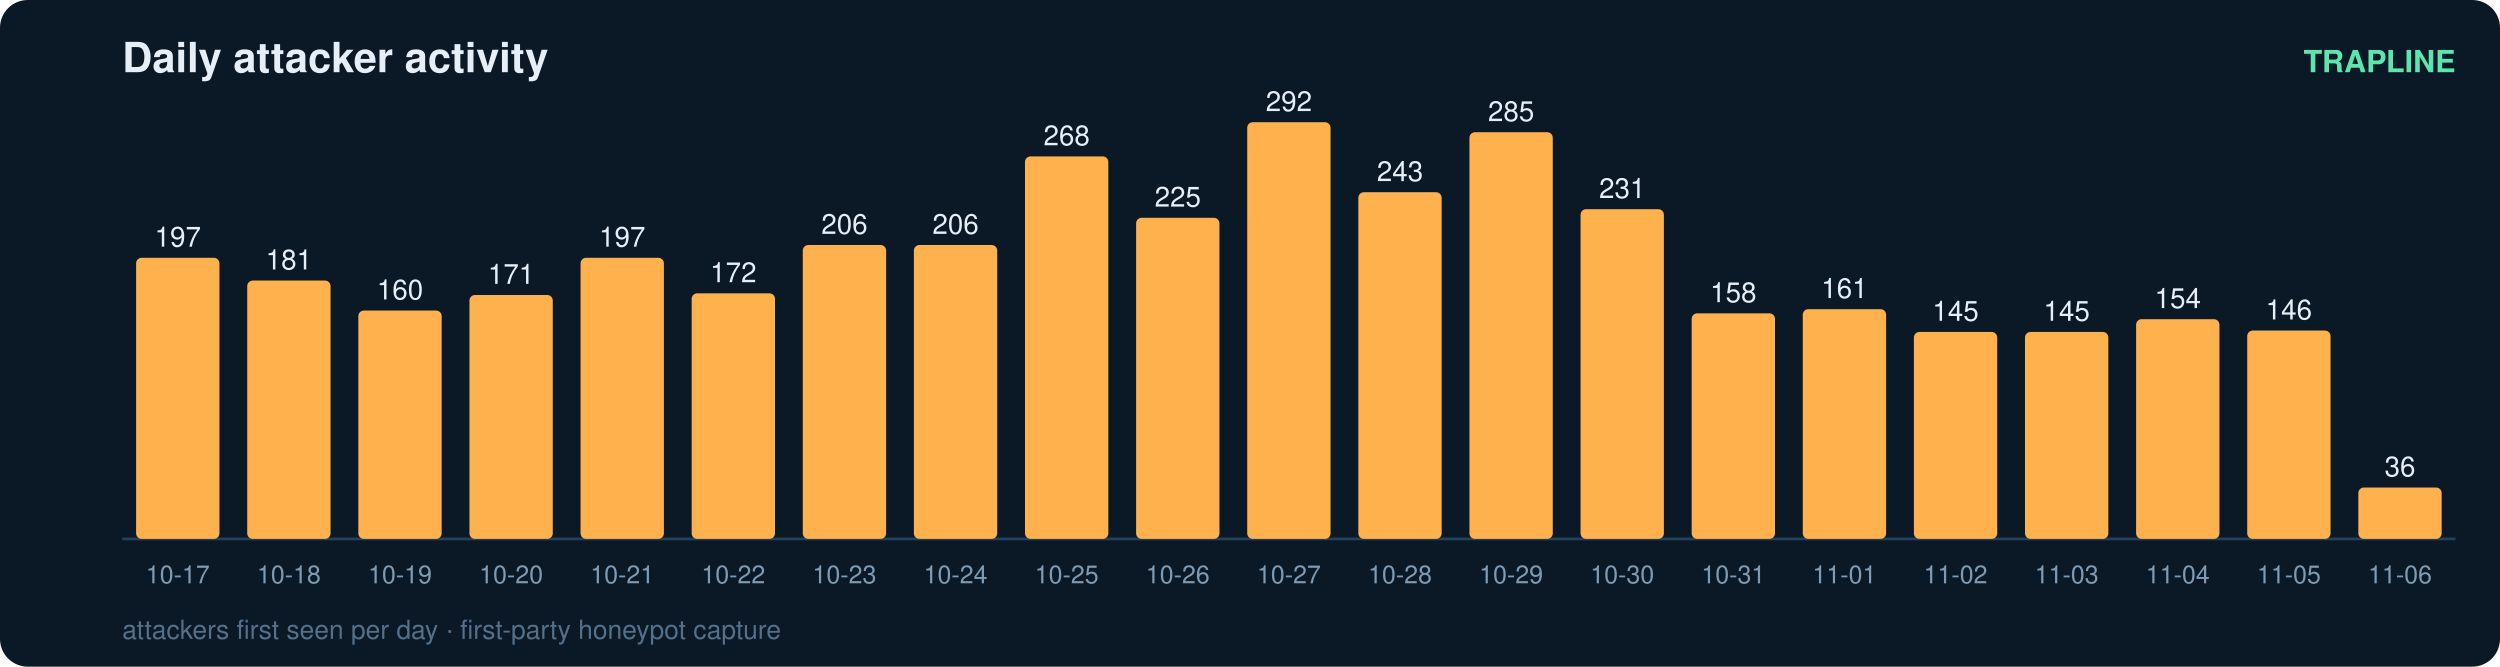
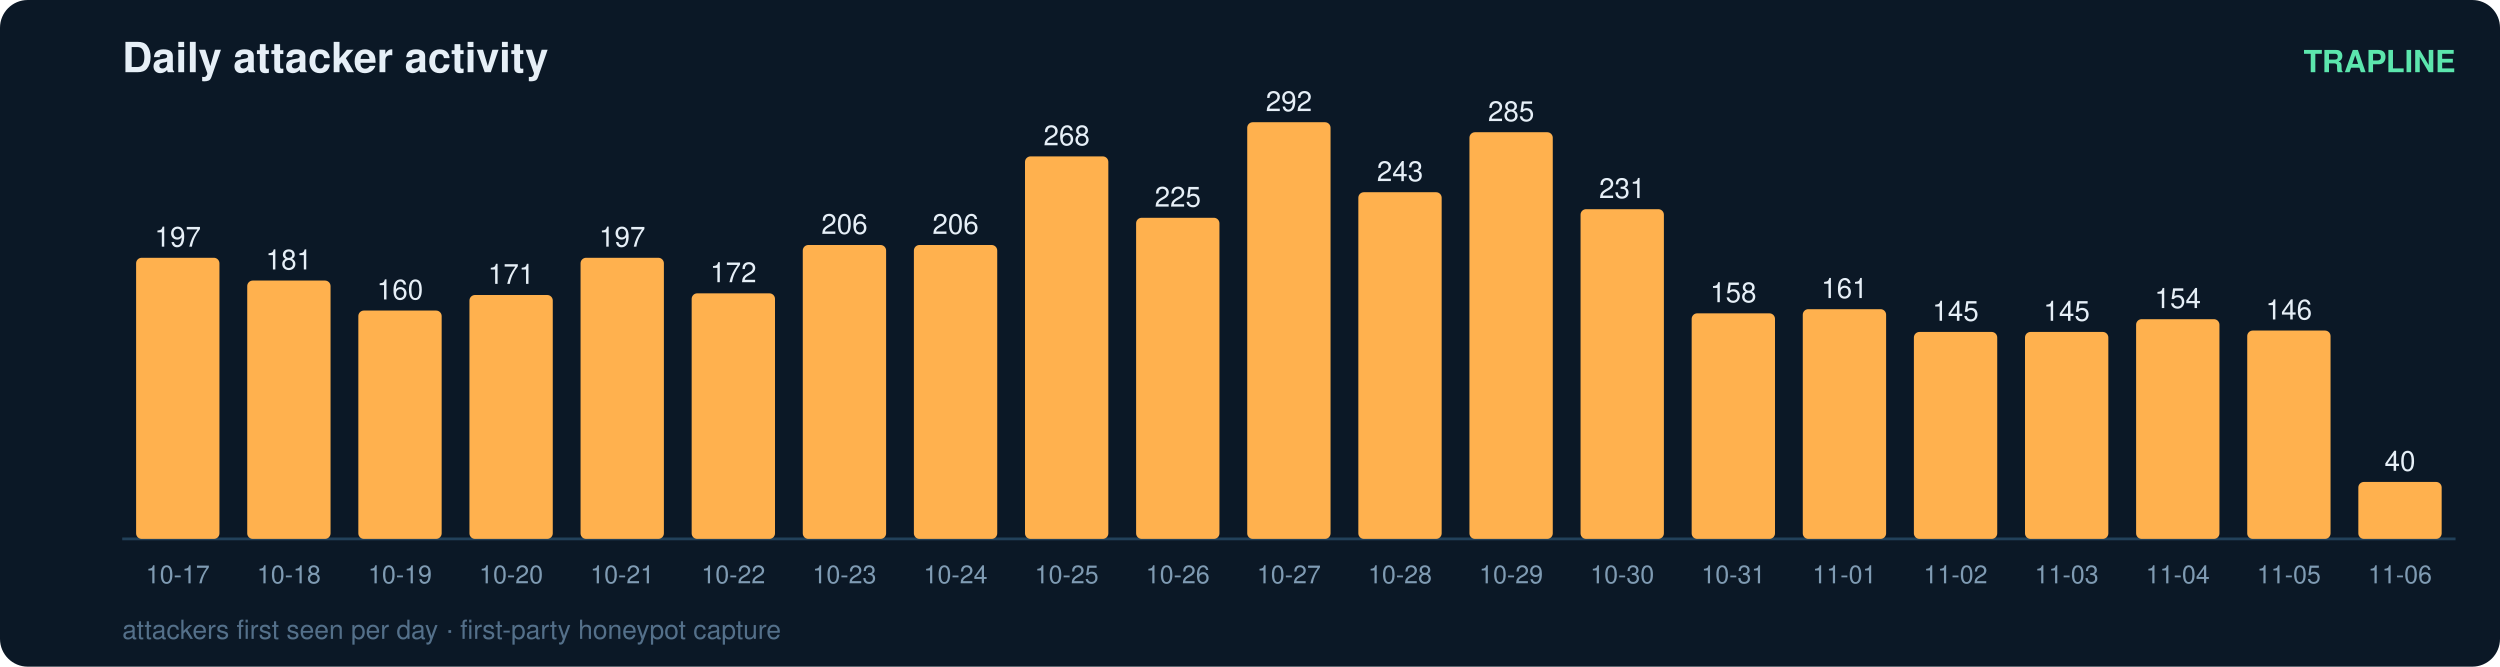
<svg xmlns="http://www.w3.org/2000/svg" width="900" height="240" viewBox="0 0 900 240" font-family="ui-sans-serif,Segoe UI,Helvetica,Arial">
  <rect width="900" height="240" rx="10" fill="#0b1826" />
  <text x="44" y="26" fill="#e6eff7" font-size="15" font-weight="700">Daily attacker activity</text>
  <text x="884" y="26" fill="#5ce6ad" font-size="11" text-anchor="end" font-weight="600">TRAPLINE</text>
  <line x1="44" y1="194" x2="884" y2="194" stroke="#22415a" stroke-width="1" />
  <rect x="49" y="92.8" width="30" height="101.2" rx="2" fill="#ffb14e" />
  <text x="64.0" y="88.8" fill="#e6eff7" font-size="10" text-anchor="middle" font-variant-numeric="tabular-nums">197</text>
  <text x="64.0" y="210.0" fill="#7f9bb3" font-size="9" text-anchor="middle">10-17</text>
  <rect x="89" y="101.0" width="30" height="93.0" rx="2" fill="#ffb14e" />
  <text x="104.0" y="97.0" fill="#e6eff7" font-size="10" text-anchor="middle" font-variant-numeric="tabular-nums">181</text>
  <text x="104.0" y="210.0" fill="#7f9bb3" font-size="9" text-anchor="middle">10-18</text>
  <rect x="129" y="111.8" width="30" height="82.2" rx="2" fill="#ffb14e" />
  <text x="144.0" y="107.8" fill="#e6eff7" font-size="10" text-anchor="middle" font-variant-numeric="tabular-nums">160</text>
  <text x="144.0" y="210.0" fill="#7f9bb3" font-size="9" text-anchor="middle">10-19</text>
  <rect x="169" y="106.2" width="30" height="87.8" rx="2" fill="#ffb14e" />
  <text x="184.0" y="102.2" fill="#e6eff7" font-size="10" text-anchor="middle" font-variant-numeric="tabular-nums">171</text>
  <text x="184.0" y="210.0" fill="#7f9bb3" font-size="9" text-anchor="middle">10-20</text>
  <rect x="209" y="92.8" width="30" height="101.2" rx="2" fill="#ffb14e" />
  <text x="224.0" y="88.8" fill="#e6eff7" font-size="10" text-anchor="middle" font-variant-numeric="tabular-nums">197</text>
  <text x="224.0" y="210.0" fill="#7f9bb3" font-size="9" text-anchor="middle">10-21</text>
  <rect x="249" y="105.6" width="30" height="88.4" rx="2" fill="#ffb14e" />
  <text x="264.0" y="101.6" fill="#e6eff7" font-size="10" text-anchor="middle" font-variant-numeric="tabular-nums">172</text>
  <text x="264.0" y="210.0" fill="#7f9bb3" font-size="9" text-anchor="middle">10-22</text>
  <rect x="289" y="88.2" width="30" height="105.8" rx="2" fill="#ffb14e" />
  <text x="304.0" y="84.2" fill="#e6eff7" font-size="10" text-anchor="middle" font-variant-numeric="tabular-nums">206</text>
  <text x="304.0" y="210.0" fill="#7f9bb3" font-size="9" text-anchor="middle">10-23</text>
  <rect x="329" y="88.2" width="30" height="105.8" rx="2" fill="#ffb14e" />
  <text x="344.0" y="84.2" fill="#e6eff7" font-size="10" text-anchor="middle" font-variant-numeric="tabular-nums">206</text>
  <text x="344.0" y="210.0" fill="#7f9bb3" font-size="9" text-anchor="middle">10-24</text>
  <rect x="369" y="56.3" width="30" height="137.7" rx="2" fill="#ffb14e" />
  <text x="384.0" y="52.3" fill="#e6eff7" font-size="10" text-anchor="middle" font-variant-numeric="tabular-nums">268</text>
  <text x="384.0" y="210.0" fill="#7f9bb3" font-size="9" text-anchor="middle">10-25</text>
  <rect x="409" y="78.4" width="30" height="115.6" rx="2" fill="#ffb14e" />
  <text x="424.0" y="74.4" fill="#e6eff7" font-size="10" text-anchor="middle" font-variant-numeric="tabular-nums">225</text>
  <text x="424.0" y="210.0" fill="#7f9bb3" font-size="9" text-anchor="middle">10-26</text>
  <rect x="449" y="44.0" width="30" height="150.0" rx="2" fill="#ffb14e" />
  <text x="464.0" y="40.0" fill="#e6eff7" font-size="10" text-anchor="middle" font-variant-numeric="tabular-nums">292</text>
  <text x="464.0" y="210.0" fill="#7f9bb3" font-size="9" text-anchor="middle">10-27</text>
  <rect x="489" y="69.2" width="30" height="124.8" rx="2" fill="#ffb14e" />
  <text x="504.0" y="65.2" fill="#e6eff7" font-size="10" text-anchor="middle" font-variant-numeric="tabular-nums">243</text>
  <text x="504.0" y="210.0" fill="#7f9bb3" font-size="9" text-anchor="middle">10-28</text>
  <rect x="529" y="47.6" width="30" height="146.4" rx="2" fill="#ffb14e" />
  <text x="544.0" y="43.6" fill="#e6eff7" font-size="10" text-anchor="middle" font-variant-numeric="tabular-nums">285</text>
  <text x="544.0" y="210.0" fill="#7f9bb3" font-size="9" text-anchor="middle">10-29</text>
  <rect x="569" y="75.3" width="30" height="118.7" rx="2" fill="#ffb14e" />
  <text x="584.0" y="71.3" fill="#e6eff7" font-size="10" text-anchor="middle" font-variant-numeric="tabular-nums">231</text>
  <text x="584.0" y="210.0" fill="#7f9bb3" font-size="9" text-anchor="middle">10-30</text>
  <rect x="609" y="112.8" width="30" height="81.2" rx="2" fill="#ffb14e" />
  <text x="624.0" y="108.8" fill="#e6eff7" font-size="10" text-anchor="middle" font-variant-numeric="tabular-nums">158</text>
  <text x="624.0" y="210.0" fill="#7f9bb3" font-size="9" text-anchor="middle">10-31</text>
  <rect x="649" y="111.3" width="30" height="82.7" rx="2" fill="#ffb14e" />
  <text x="664.0" y="107.3" fill="#e6eff7" font-size="10" text-anchor="middle" font-variant-numeric="tabular-nums">161</text>
  <text x="664.0" y="210.0" fill="#7f9bb3" font-size="9" text-anchor="middle">11-01</text>
  <rect x="689" y="119.5" width="30" height="74.5" rx="2" fill="#ffb14e" />
  <text x="704.0" y="115.5" fill="#e6eff7" font-size="10" text-anchor="middle" font-variant-numeric="tabular-nums">145</text>
  <text x="704.0" y="210.0" fill="#7f9bb3" font-size="9" text-anchor="middle">11-02</text>
  <rect x="729" y="119.5" width="30" height="74.5" rx="2" fill="#ffb14e" />
  <text x="744.0" y="115.5" fill="#e6eff7" font-size="10" text-anchor="middle" font-variant-numeric="tabular-nums">145</text>
  <text x="744.0" y="210.0" fill="#7f9bb3" font-size="9" text-anchor="middle">11-03</text>
  <rect x="769" y="114.9" width="30" height="79.1" rx="2" fill="#ffb14e" />
  <text x="784.0" y="110.9" fill="#e6eff7" font-size="10" text-anchor="middle" font-variant-numeric="tabular-nums">154</text>
  <text x="784.0" y="210.0" fill="#7f9bb3" font-size="9" text-anchor="middle">11-04</text>
  <rect x="809" y="119.0" width="30" height="75.0" rx="2" fill="#ffb14e" />
  <text x="824.0" y="115.0" fill="#e6eff7" font-size="10" text-anchor="middle" font-variant-numeric="tabular-nums">146</text>
  <text x="824.0" y="210.0" fill="#7f9bb3" font-size="9" text-anchor="middle">11-05</text>
-   <rect x="849" y="175.5" width="30" height="18.5" rx="2" fill="#ffb14e" />
-   <text x="864.0" y="171.5" fill="#e6eff7" font-size="10" text-anchor="middle" font-variant-numeric="tabular-nums">36</text>
+   <rect x="849" y="173.5" width="30" height="20.5" rx="2" fill="#ffb14e" />
+   <text x="864.0" y="169.5" fill="#e6eff7" font-size="10" text-anchor="middle" font-variant-numeric="tabular-nums">40</text>
  <text x="864.0" y="210.0" fill="#7f9bb3" font-size="9" text-anchor="middle">11-06</text>
  <text x="44" y="230" fill="#54708a" font-size="9.5">attackers first seen per day · first-party honeypot capture</text>
</svg>
